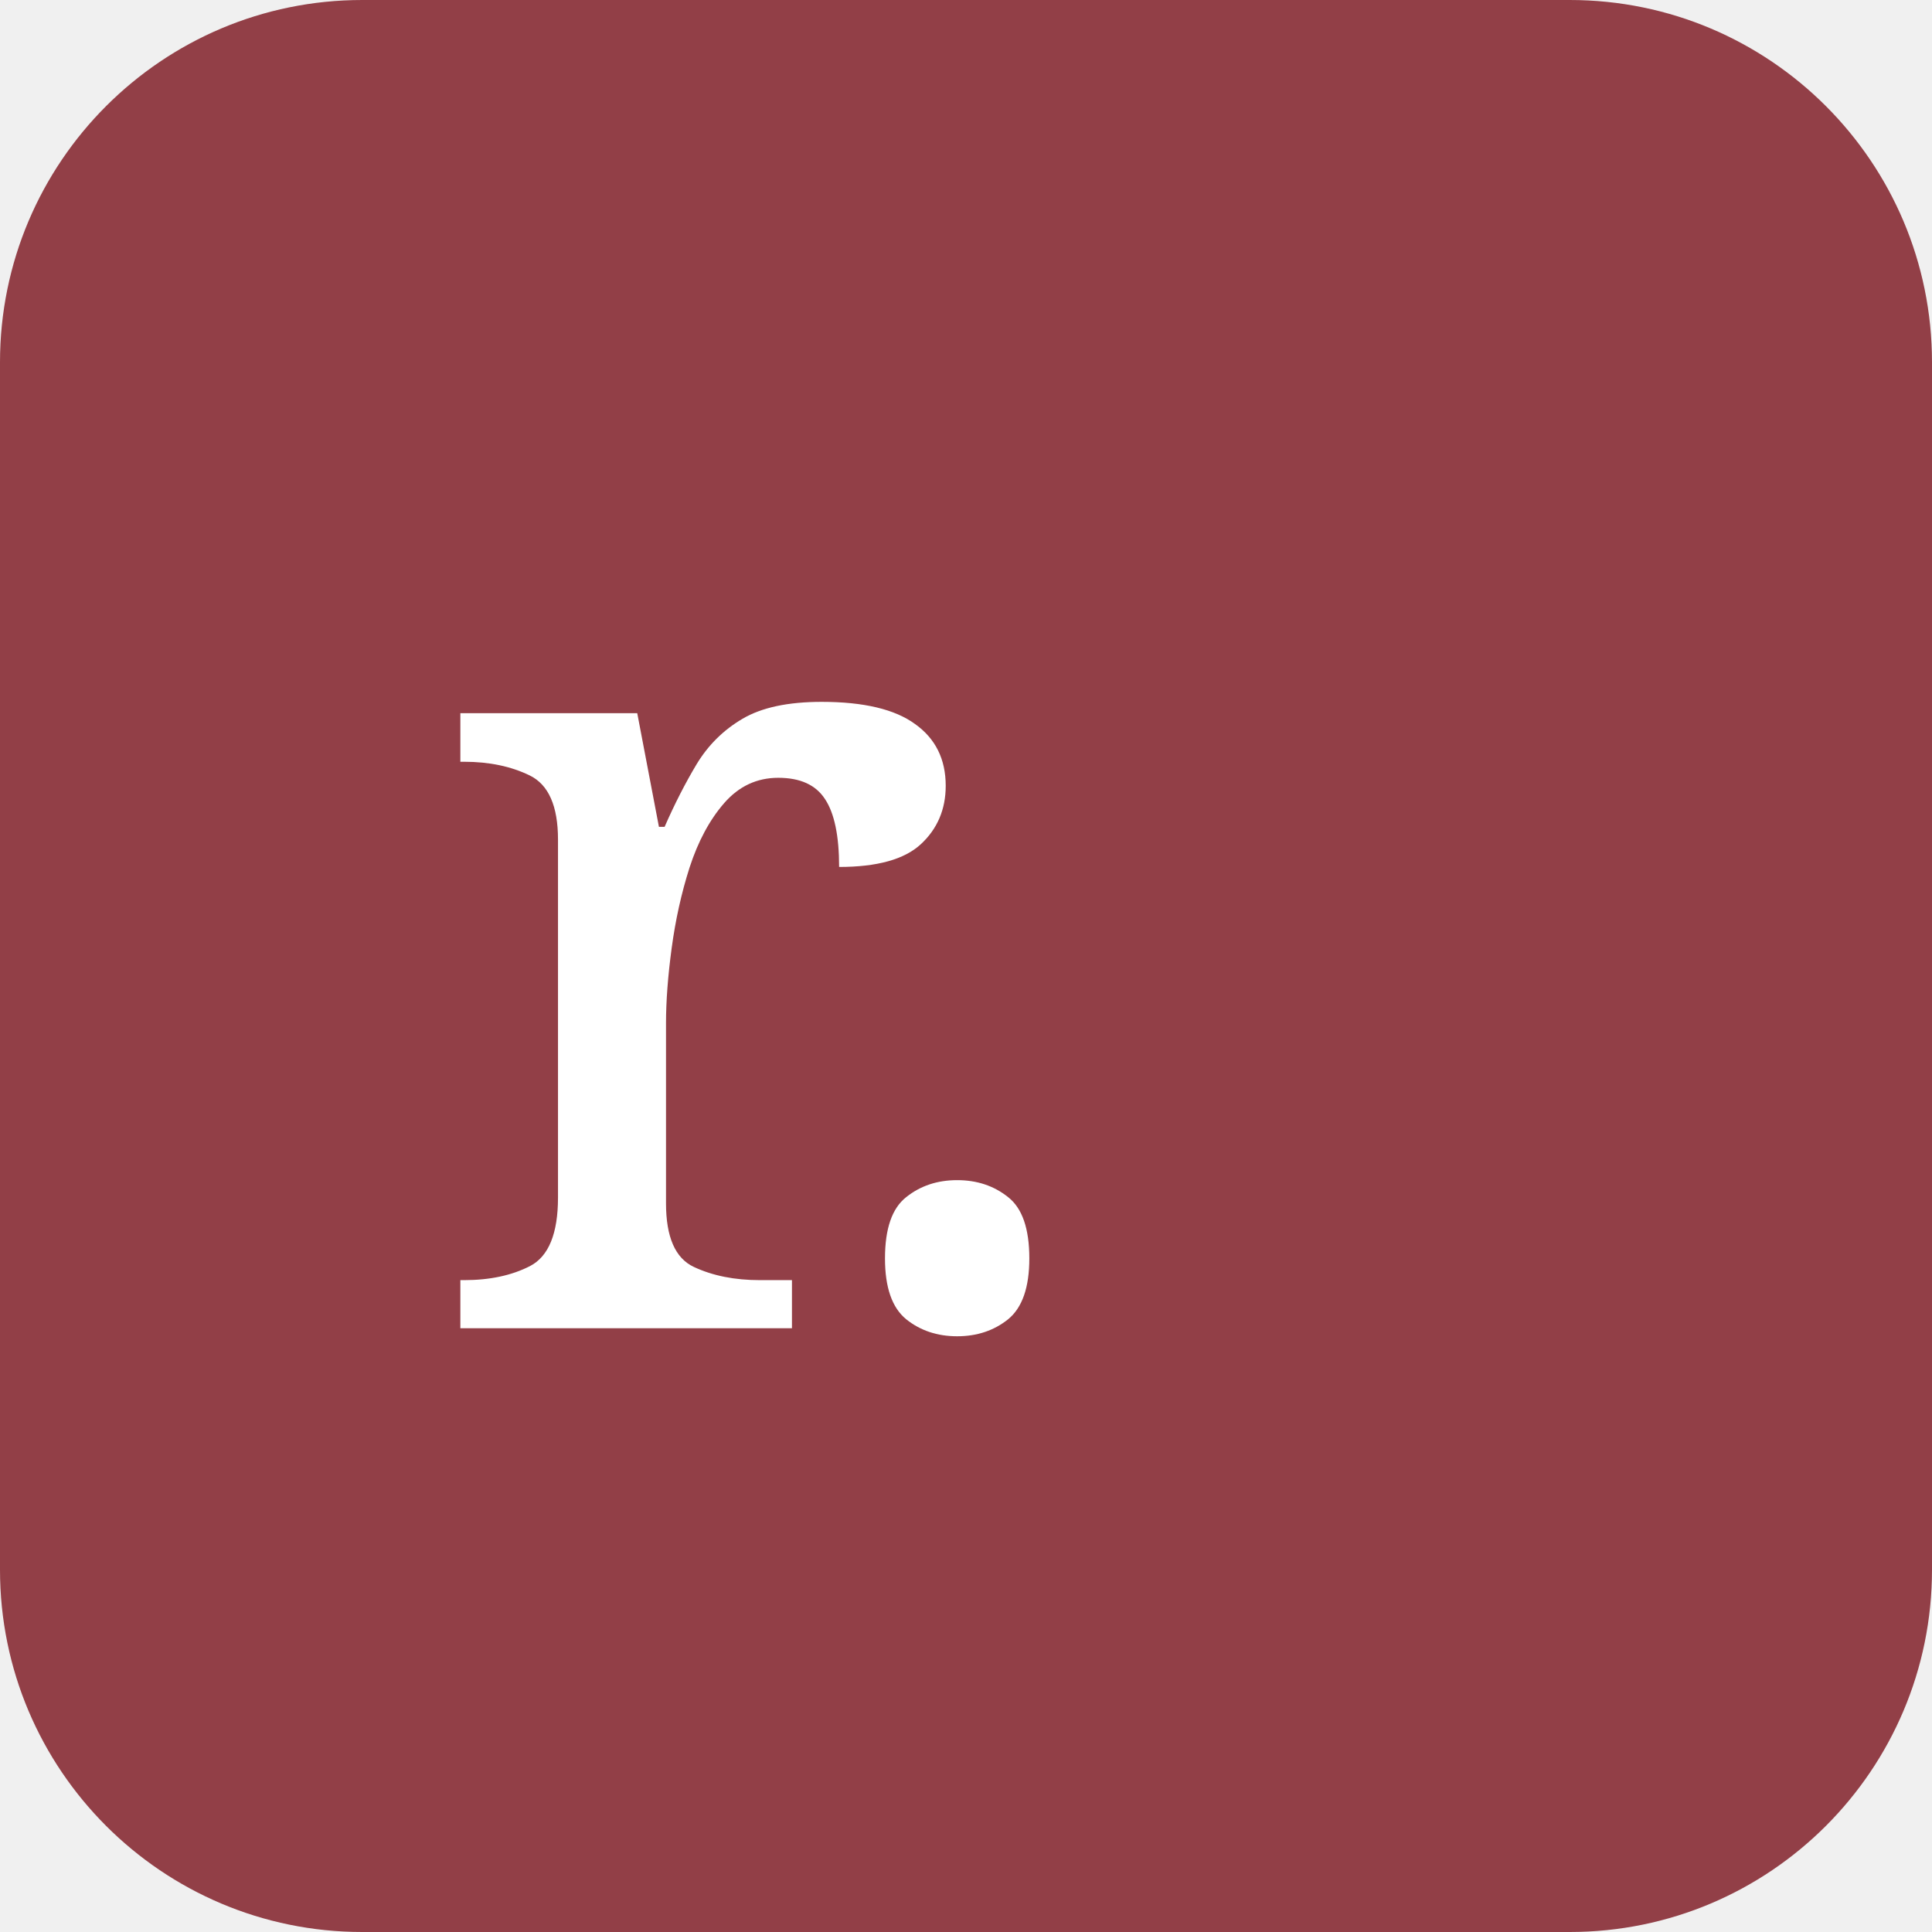
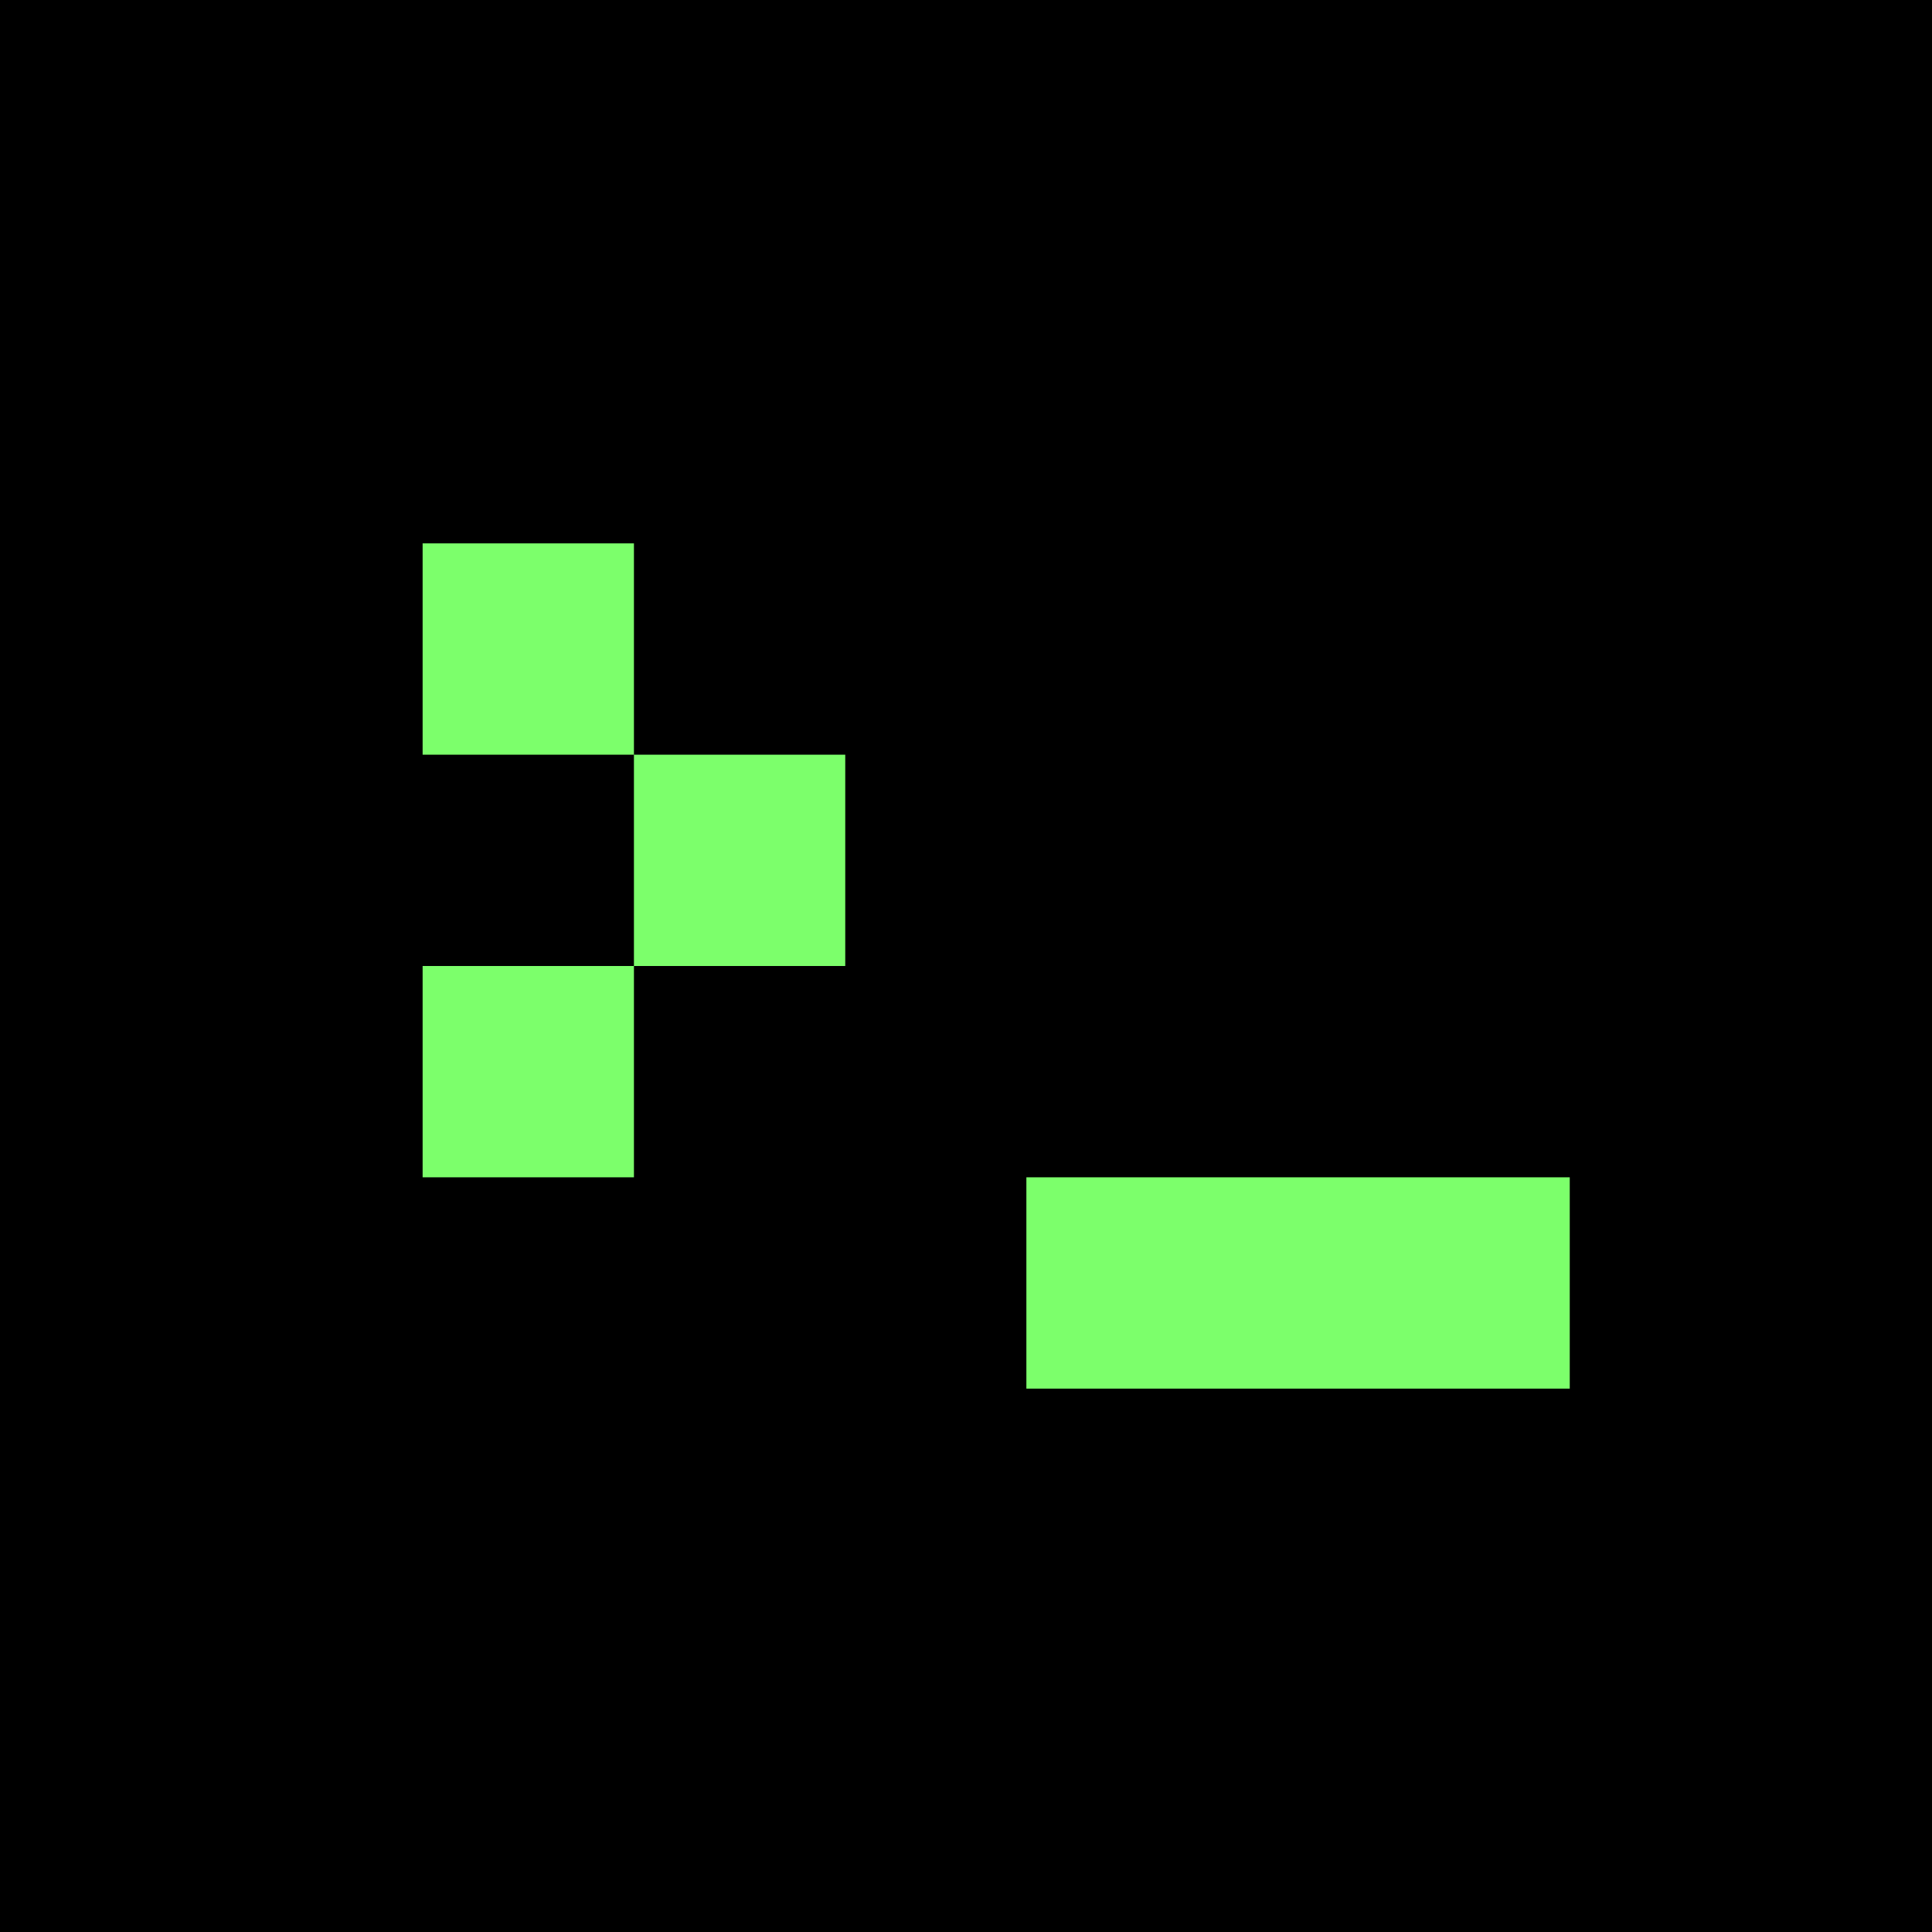
<svg xmlns="http://www.w3.org/2000/svg" viewBox="0 0 64 64">
-   <rect width="64" height="64" rx="12" fill="#923f47" />
-   <text x="14" y="44" font-family="Georgia,serif" font-size="38" fill="#fff">r.</text>
+   <rect width="64" height="64" fill="#000" />
+   <path d="M14 18h7v7h7v7h-7v7h-7V32h7v-7h-7zm20 21h18v7H34z" fill="#7cff6b" />
</svg>
